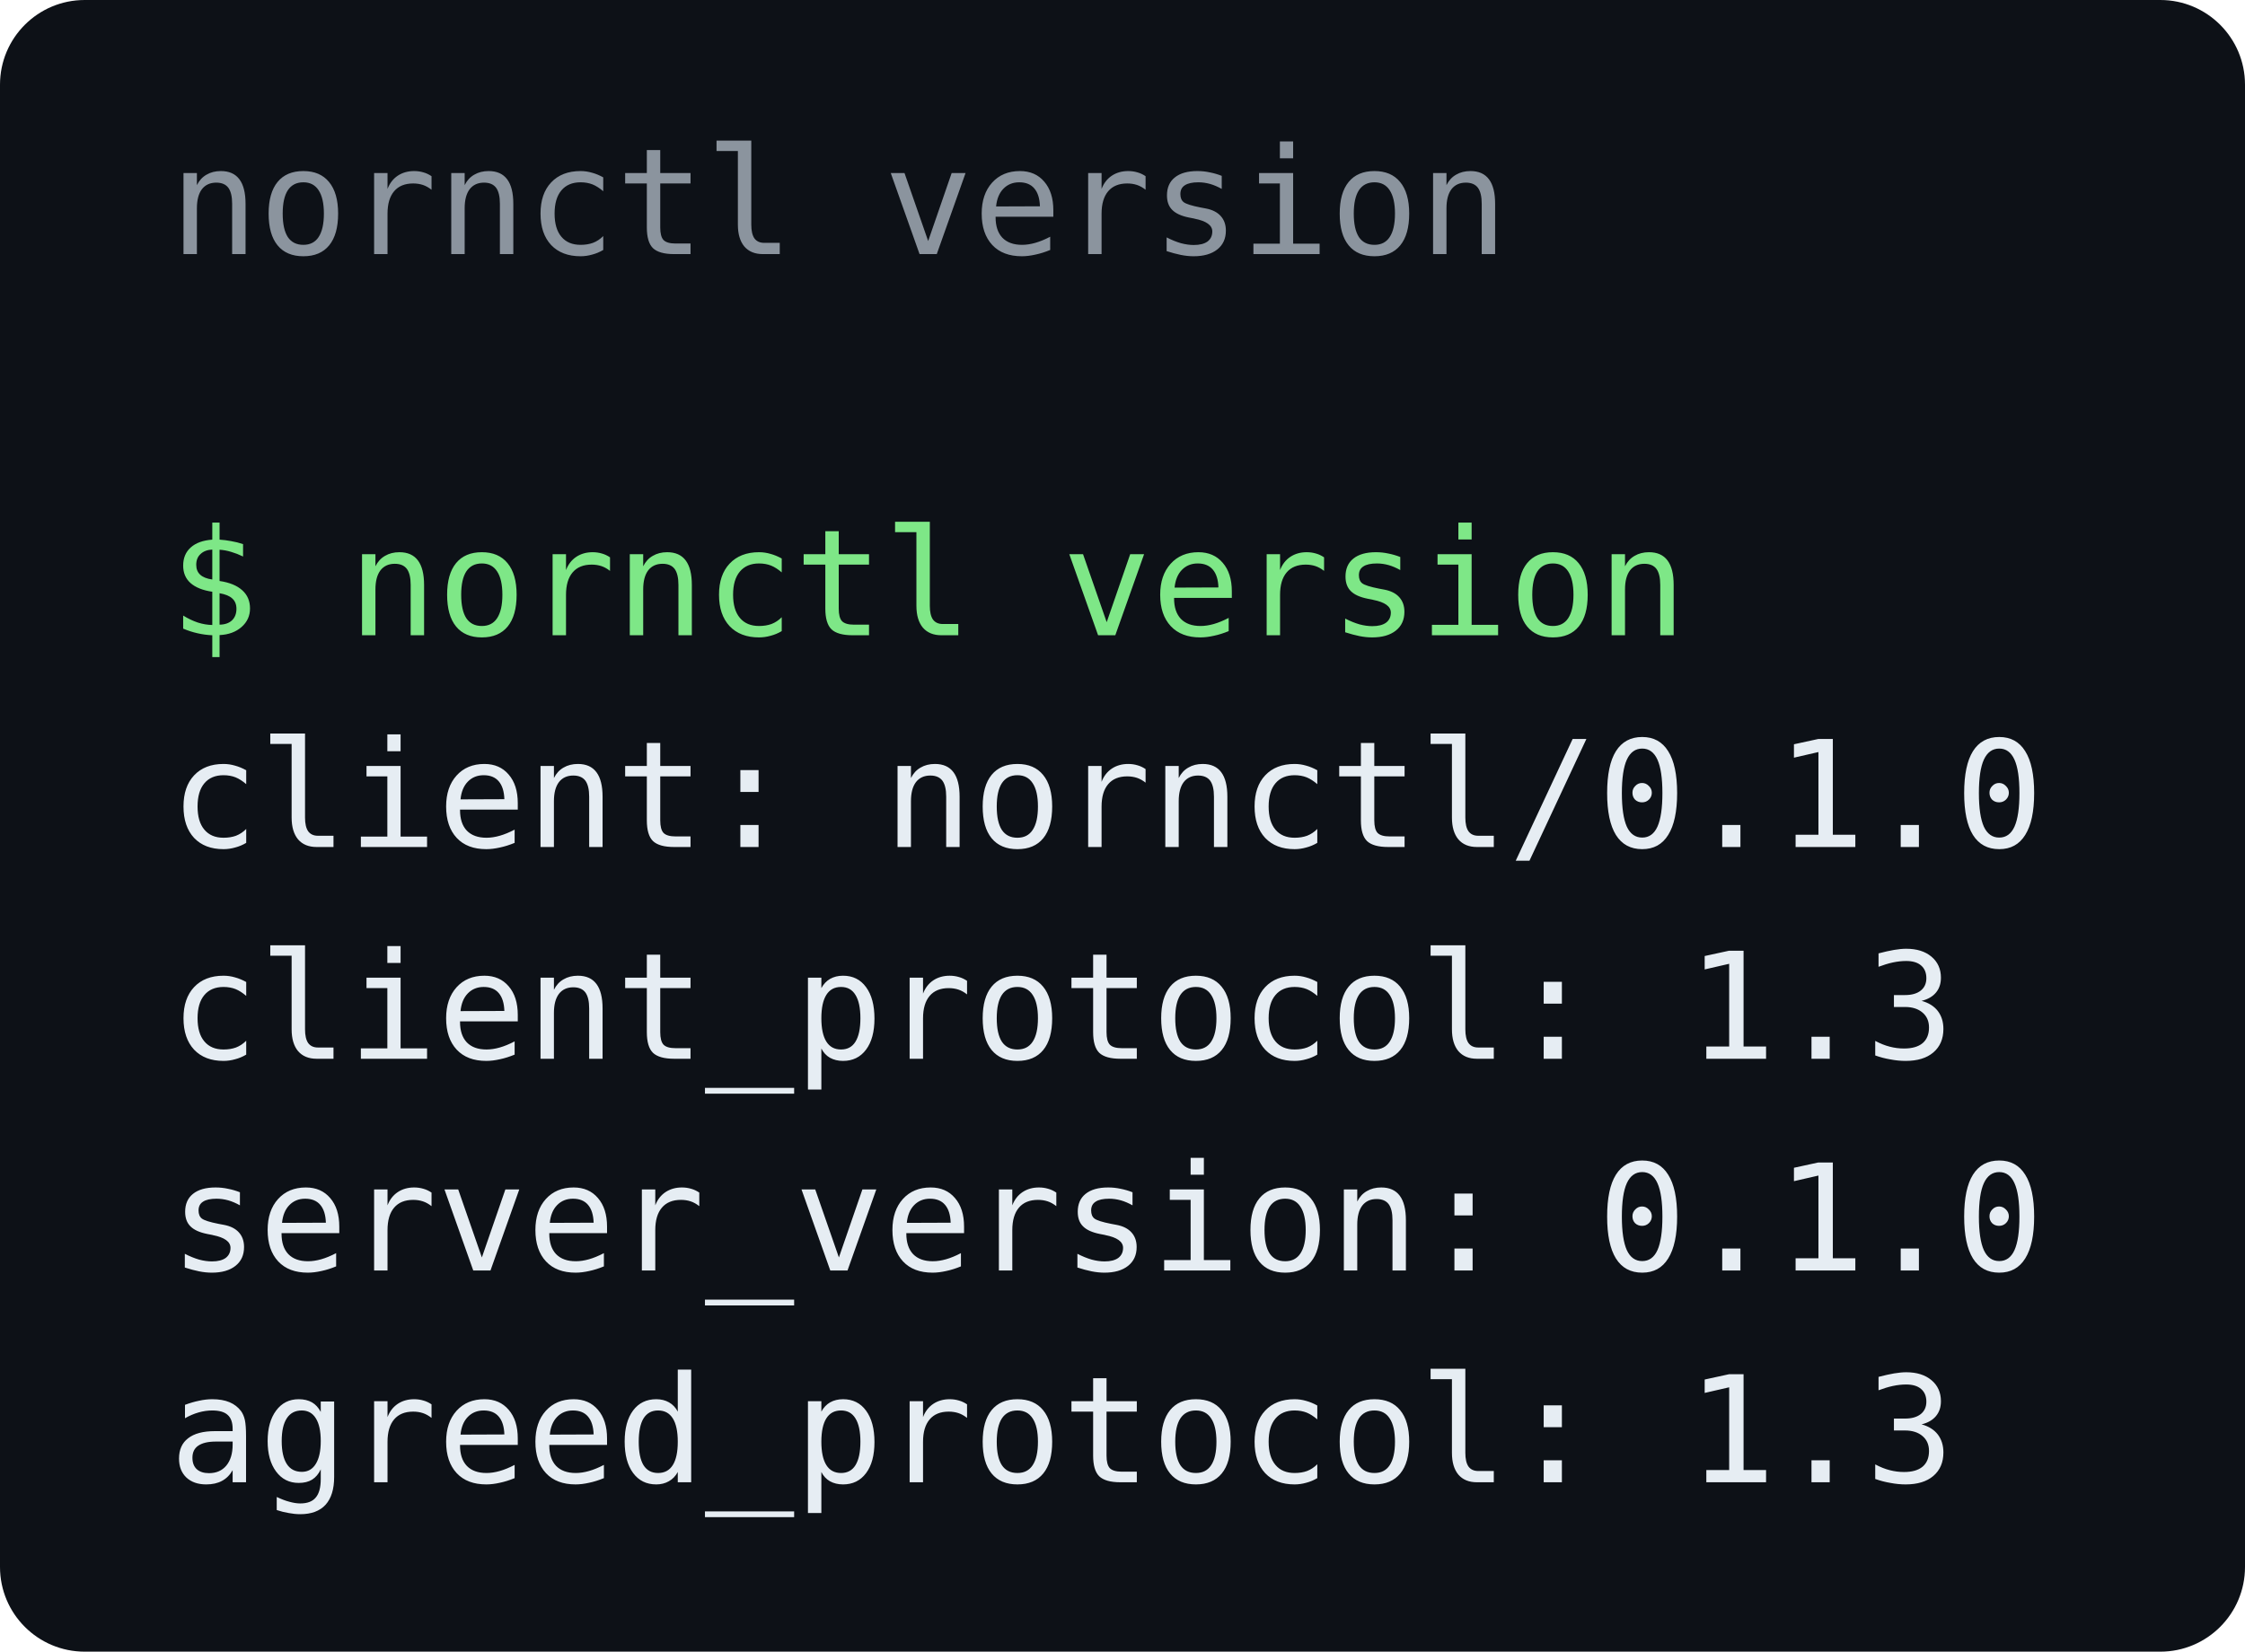
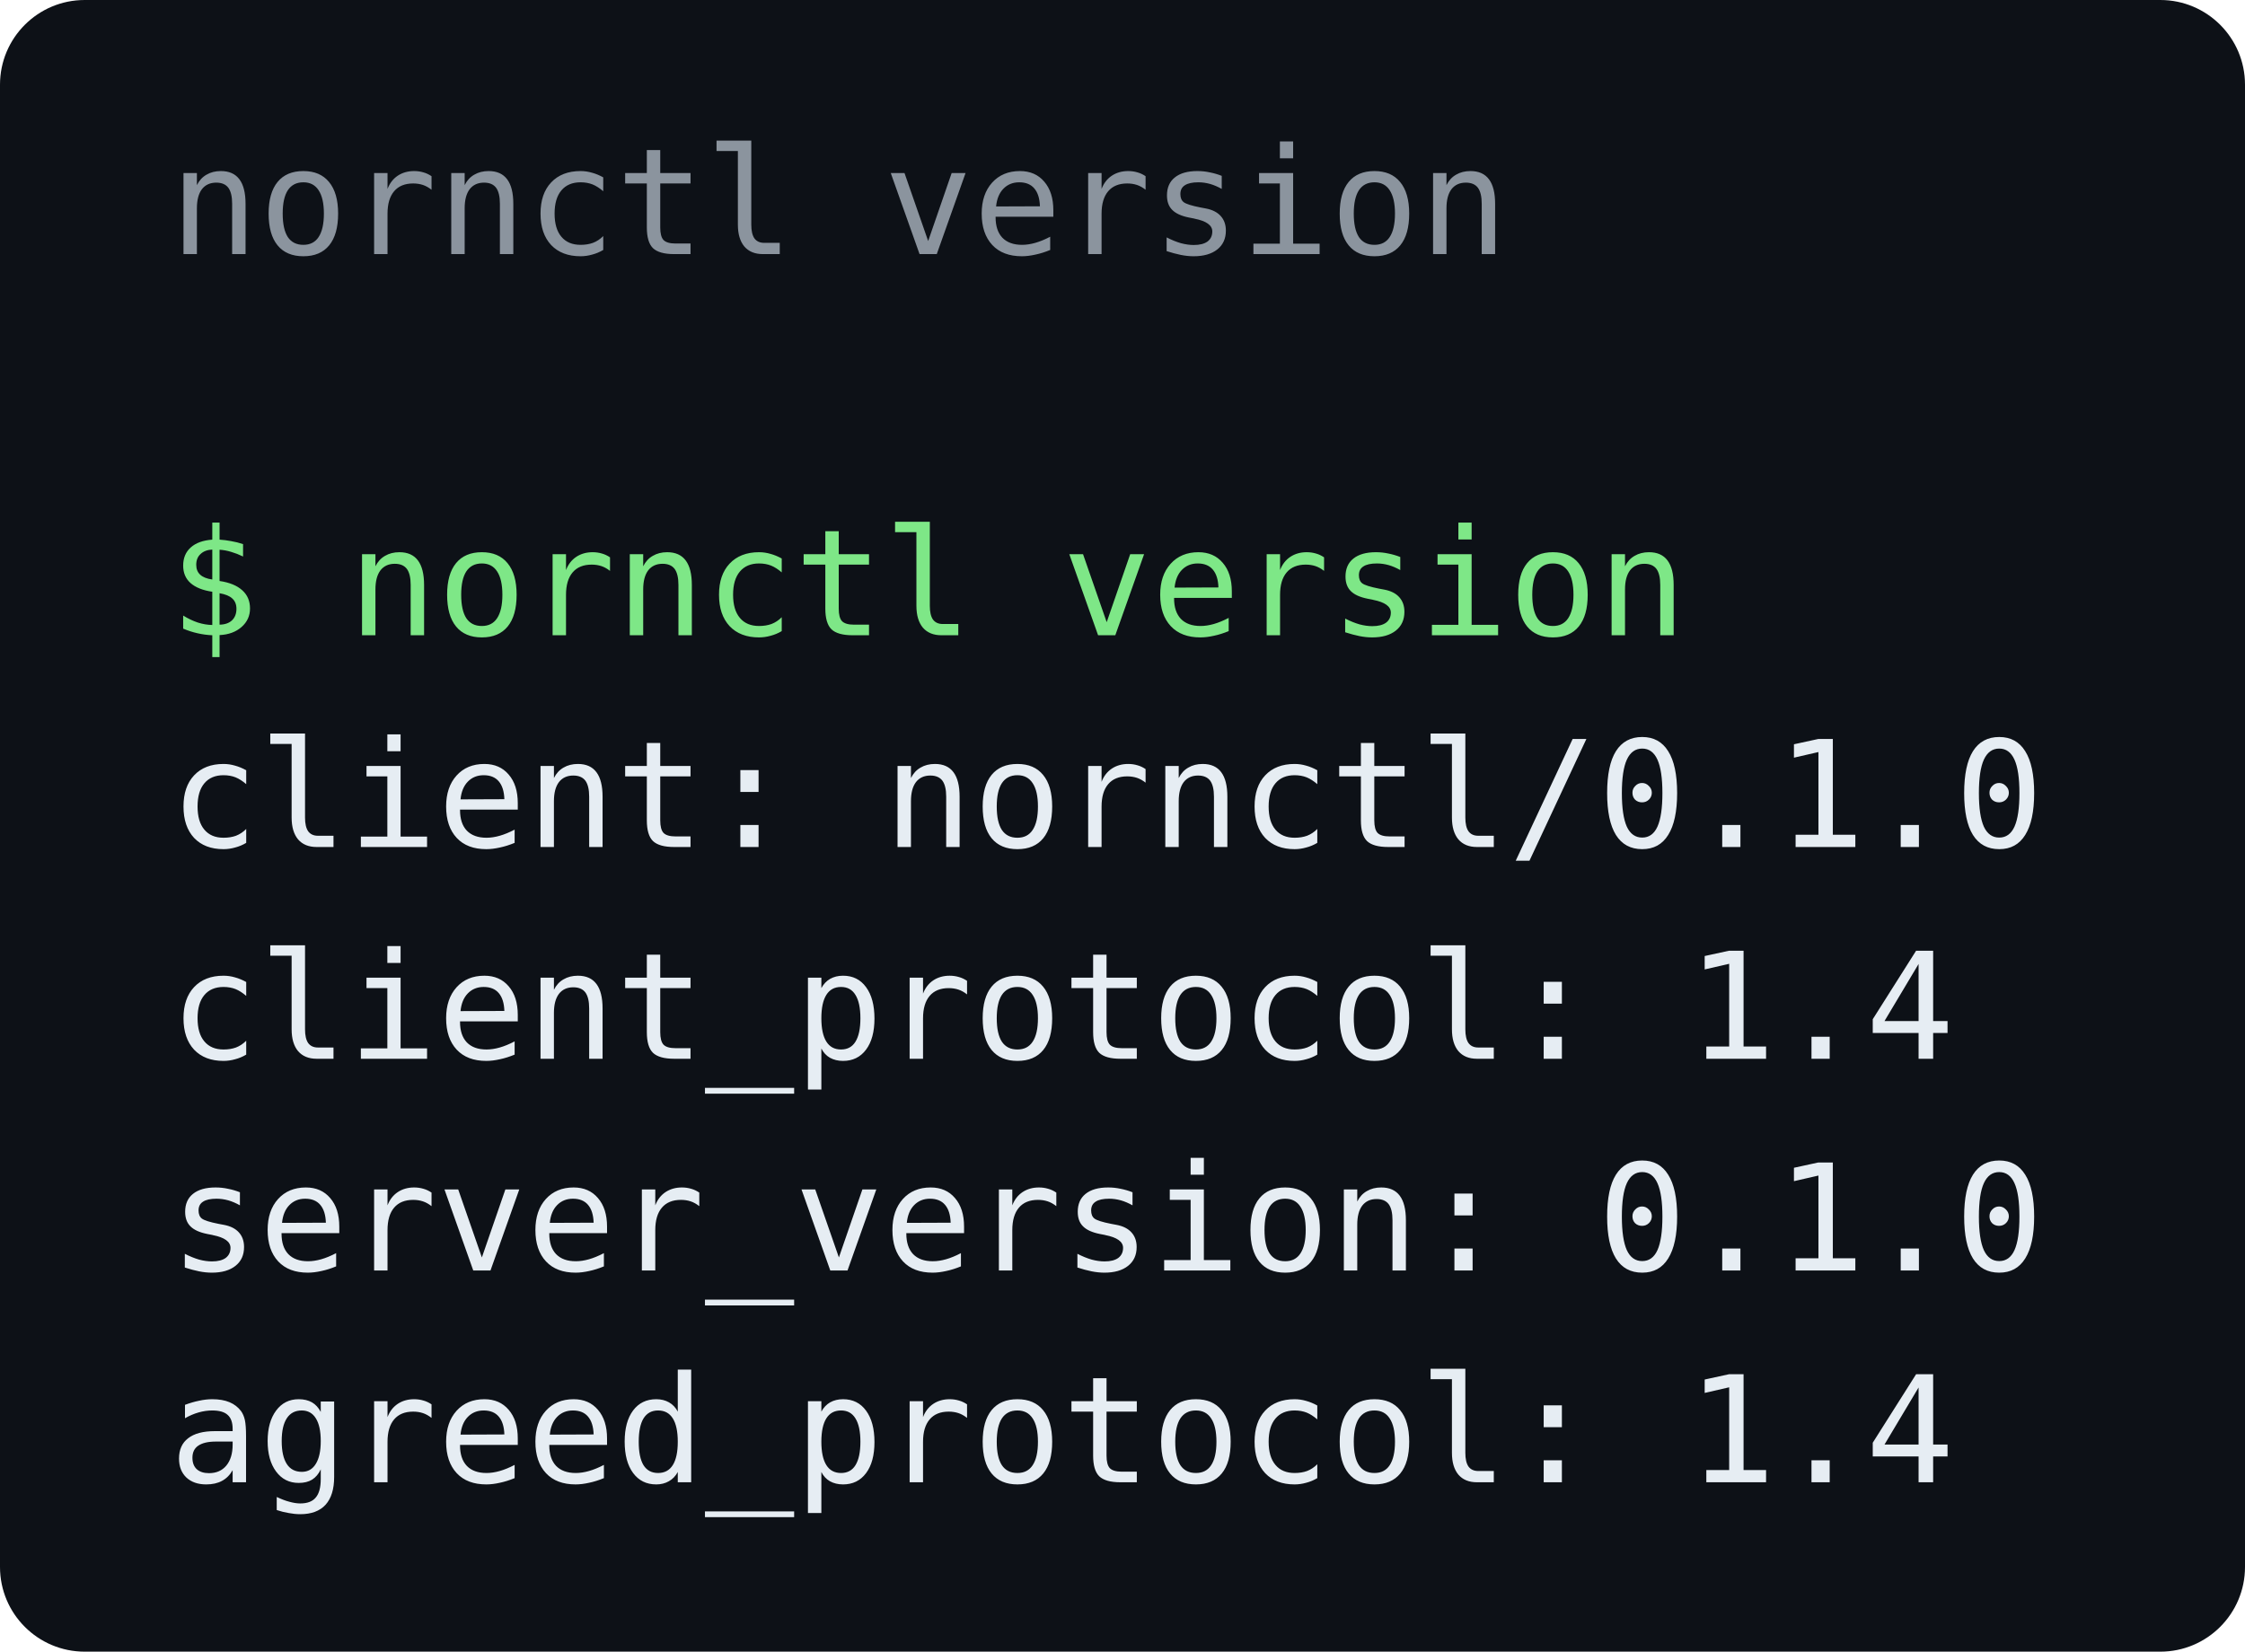
<svg xmlns="http://www.w3.org/2000/svg" width="212" height="156" viewBox="0 0 212 156" role="img" aria-label="nornctl version">
  <rect width="212" height="156" rx="8" fill="#0d1117" />
  <g font-family="ui-monospace, SFMono-Regular, Menlo, Consolas, monospace" font-size="14" xml:space="preserve">
    <text x="16" y="24" fill="#8b949e">nornctl version</text>
    <text x="16" y="60" fill="#7ee787">$ nornctl version</text>
    <text x="16" y="80" fill="#e6edf3">client: nornctl/0.1.0</text>
-     <text x="16" y="100" fill="#e6edf3">client_protocol: 1.3</text>
+     <text x="16" y="100" fill="#e6edf3">client_protocol: 1.4</text>
    <text x="16" y="120" fill="#e6edf3">server_version: 0.1.0</text>
-     <text x="16" y="140" fill="#e6edf3">agreed_protocol: 1.3</text>
+     <text x="16" y="140" fill="#e6edf3">agreed_protocol: 1.4</text>
  </g>
</svg>
